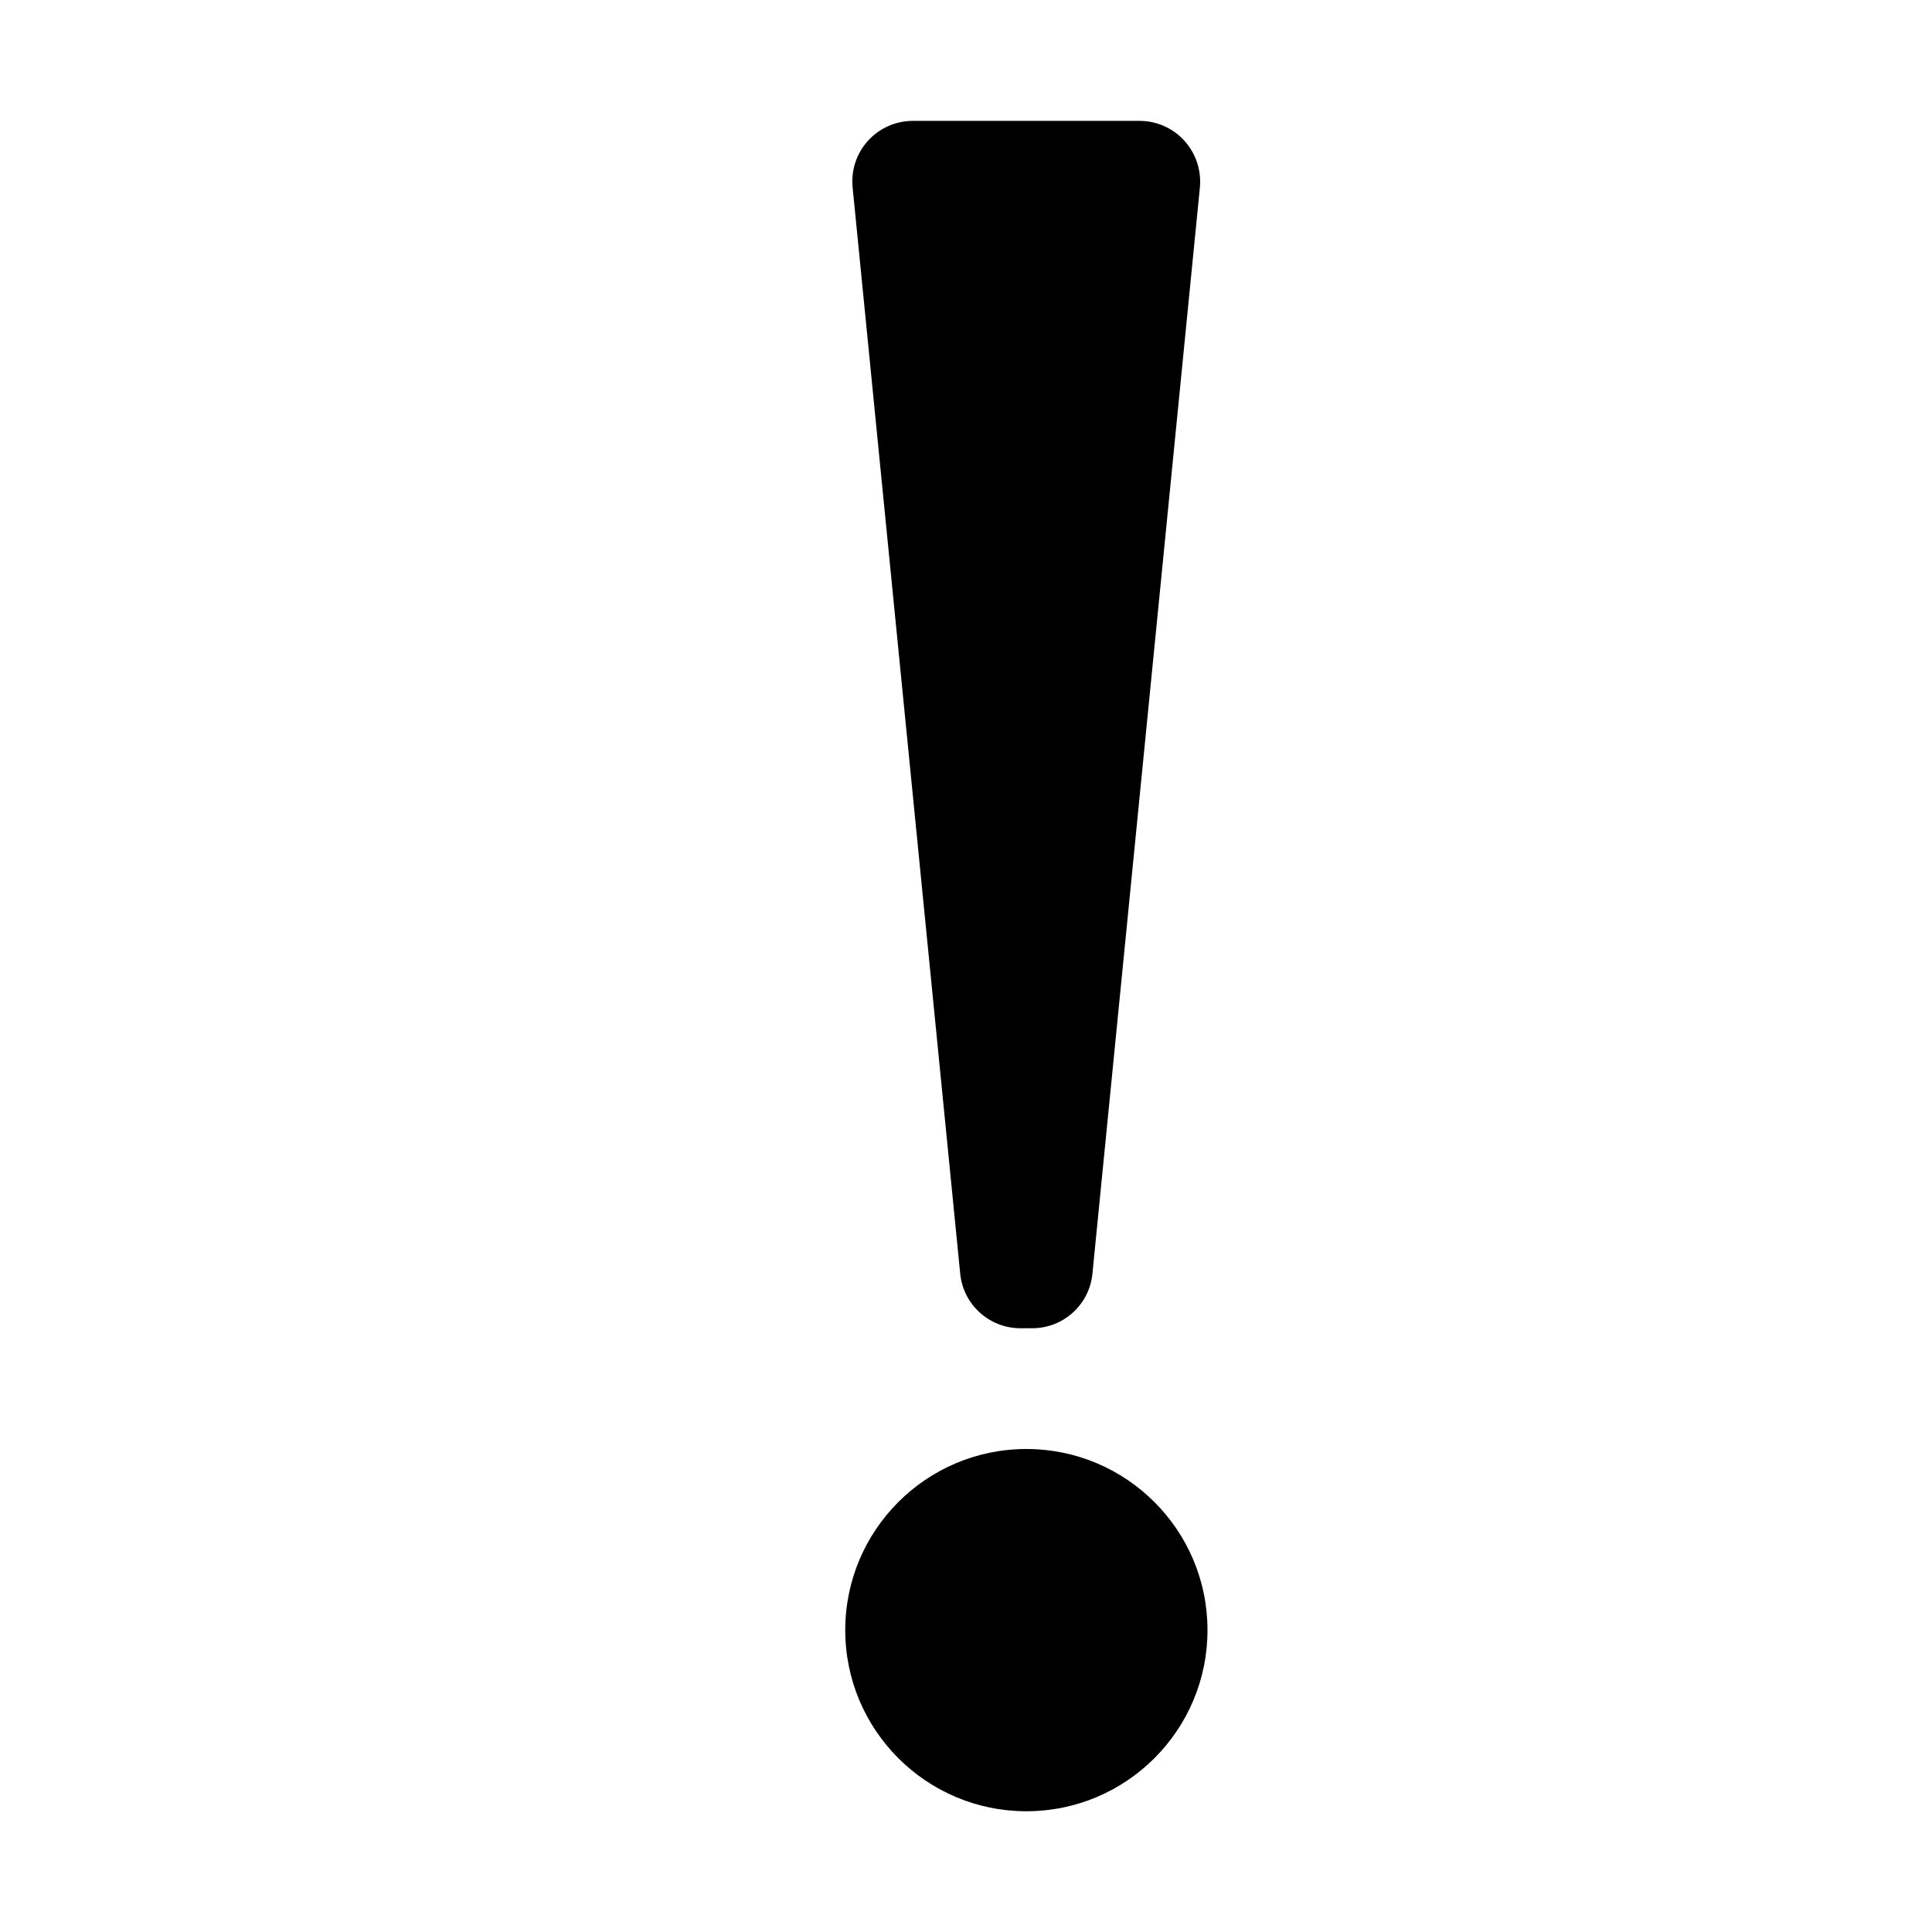
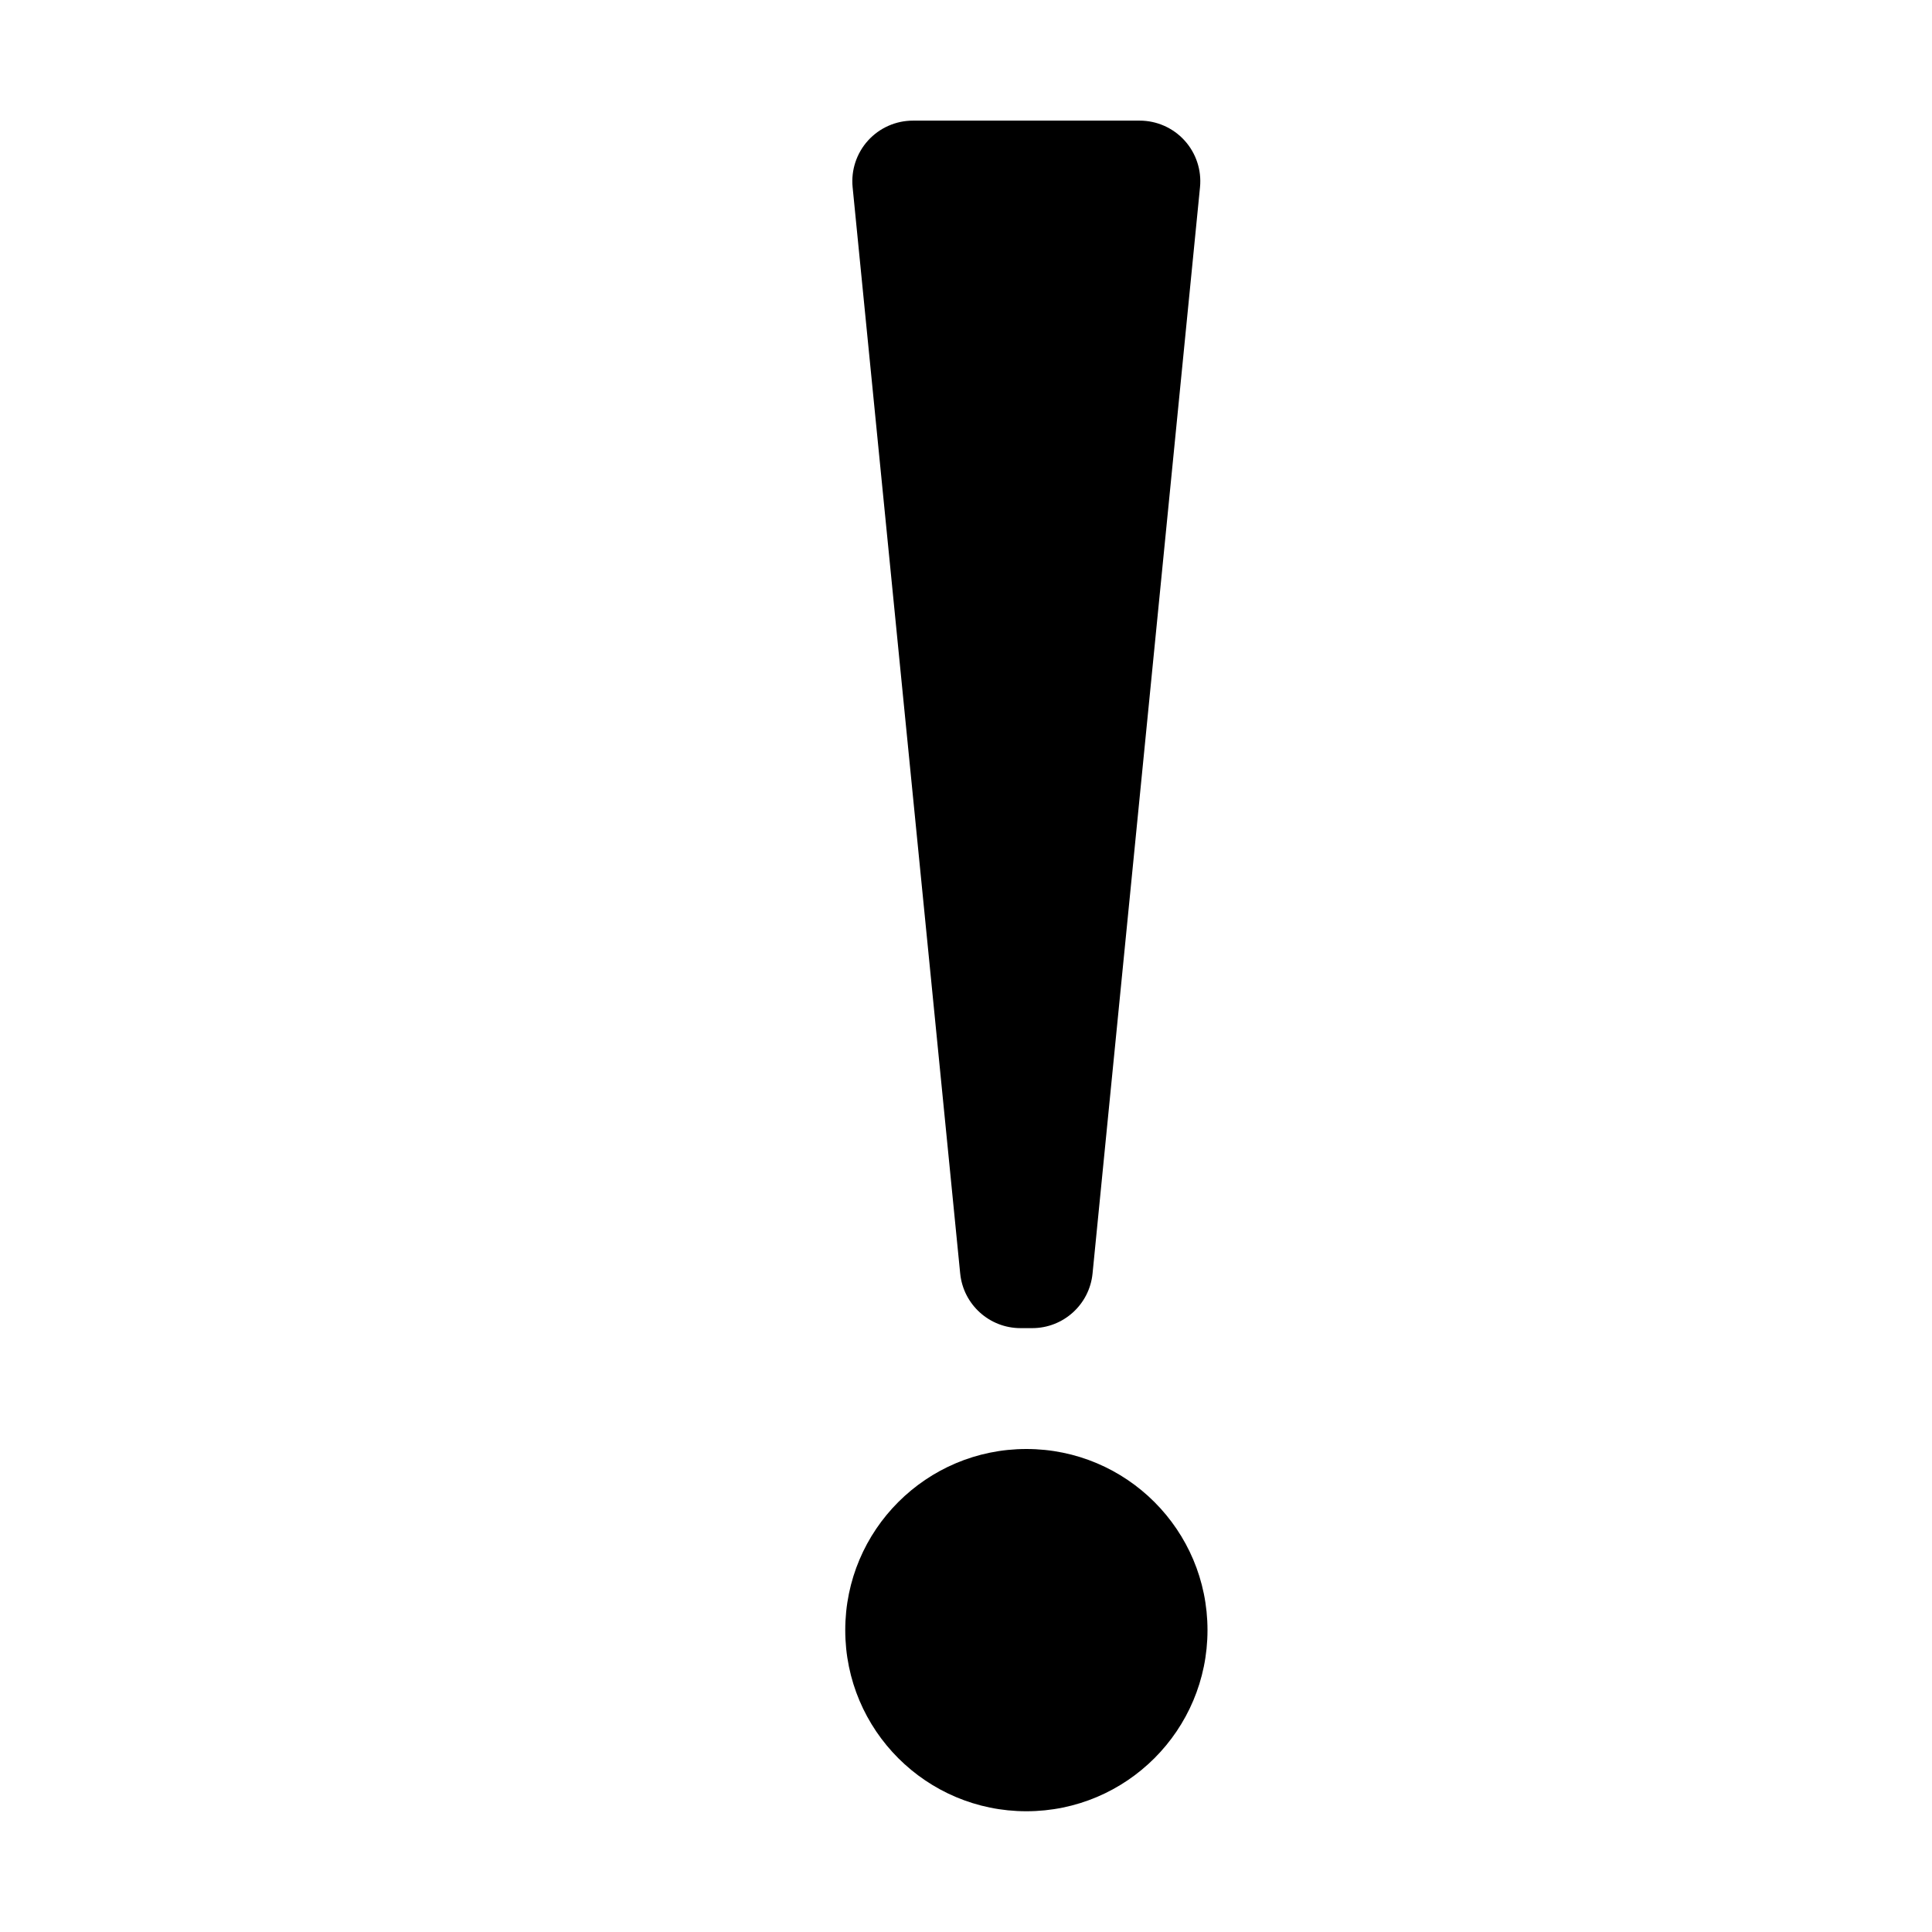
- <svg xmlns="http://www.w3.org/2000/svg" id="icons" viewBox="0 0 16 16">
-   <defs>
-     <style>.cls-1{fill:none;}.cls-1,.cls-2{stroke-width:0px;}</style>
-   </defs>
-   <path class="cls-2" d="m7.952,10.548l-.891-8.996c-.014-.141.032-.281.127-.386.095-.105.23-.165.372-.165h1.877c.142,0,.277.06.372.165.095.105.141.245.128.386l-.89,8.996c-.025.257-.241.452-.499.452h-.097c-.258,0-.474-.196-.499-.452Zm.548,4.452c.828,0,1.5-.672,1.5-1.5s-.672-1.5-1.5-1.5-1.5.672-1.5,1.5.672,1.5,1.5,1.5Z" />
-   <rect class="cls-1" x="0" width="16" height="16" />
+ <svg xmlns="http://www.w3.org/2000/svg" viewBox="0 0 16 16">
+   <path d="M7.952 10.548L7.061 1.55a.502.502 0 0 1 .5-.551h1.877a.502.502 0 0 1 .5.551l-.89 8.997a.502.502 0 0 1-.5.452h-.096a.502.502 0 0 1-.5-.452zM8.5 15a1.5 1.5 0 1 0 0-3 1.5 1.5 0 0 0 0 3z" stroke-width="0" />
+   <path stroke-width="0" fill="none" d="M0 0h16v16H0z" />
</svg>
